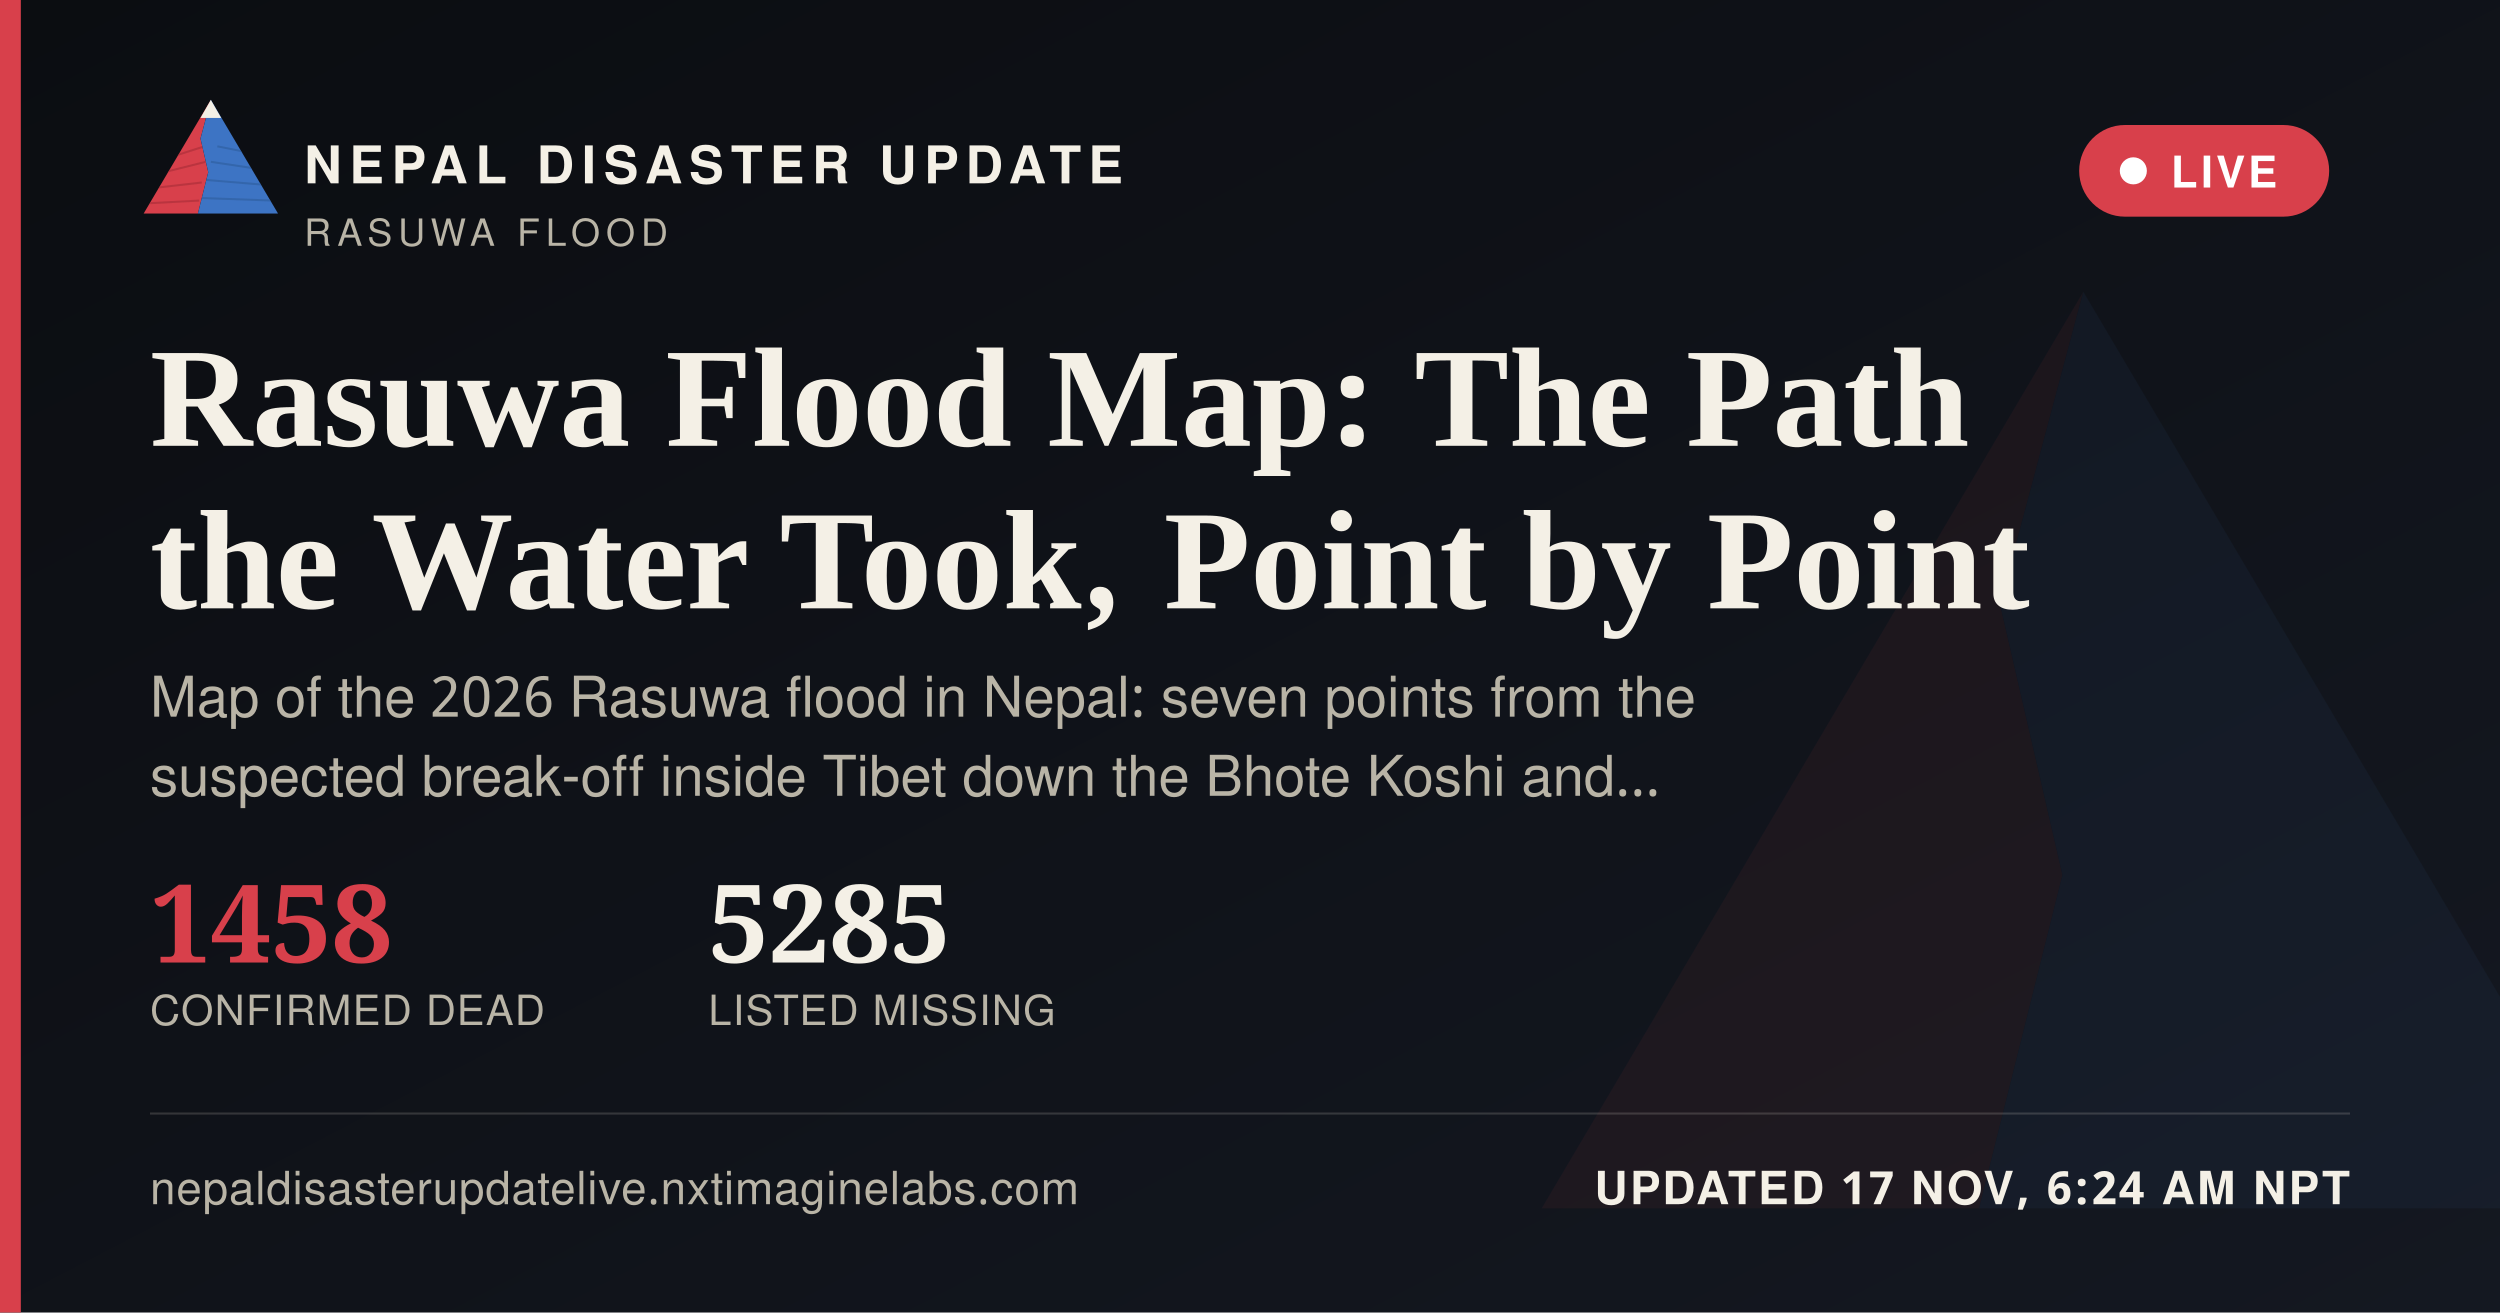
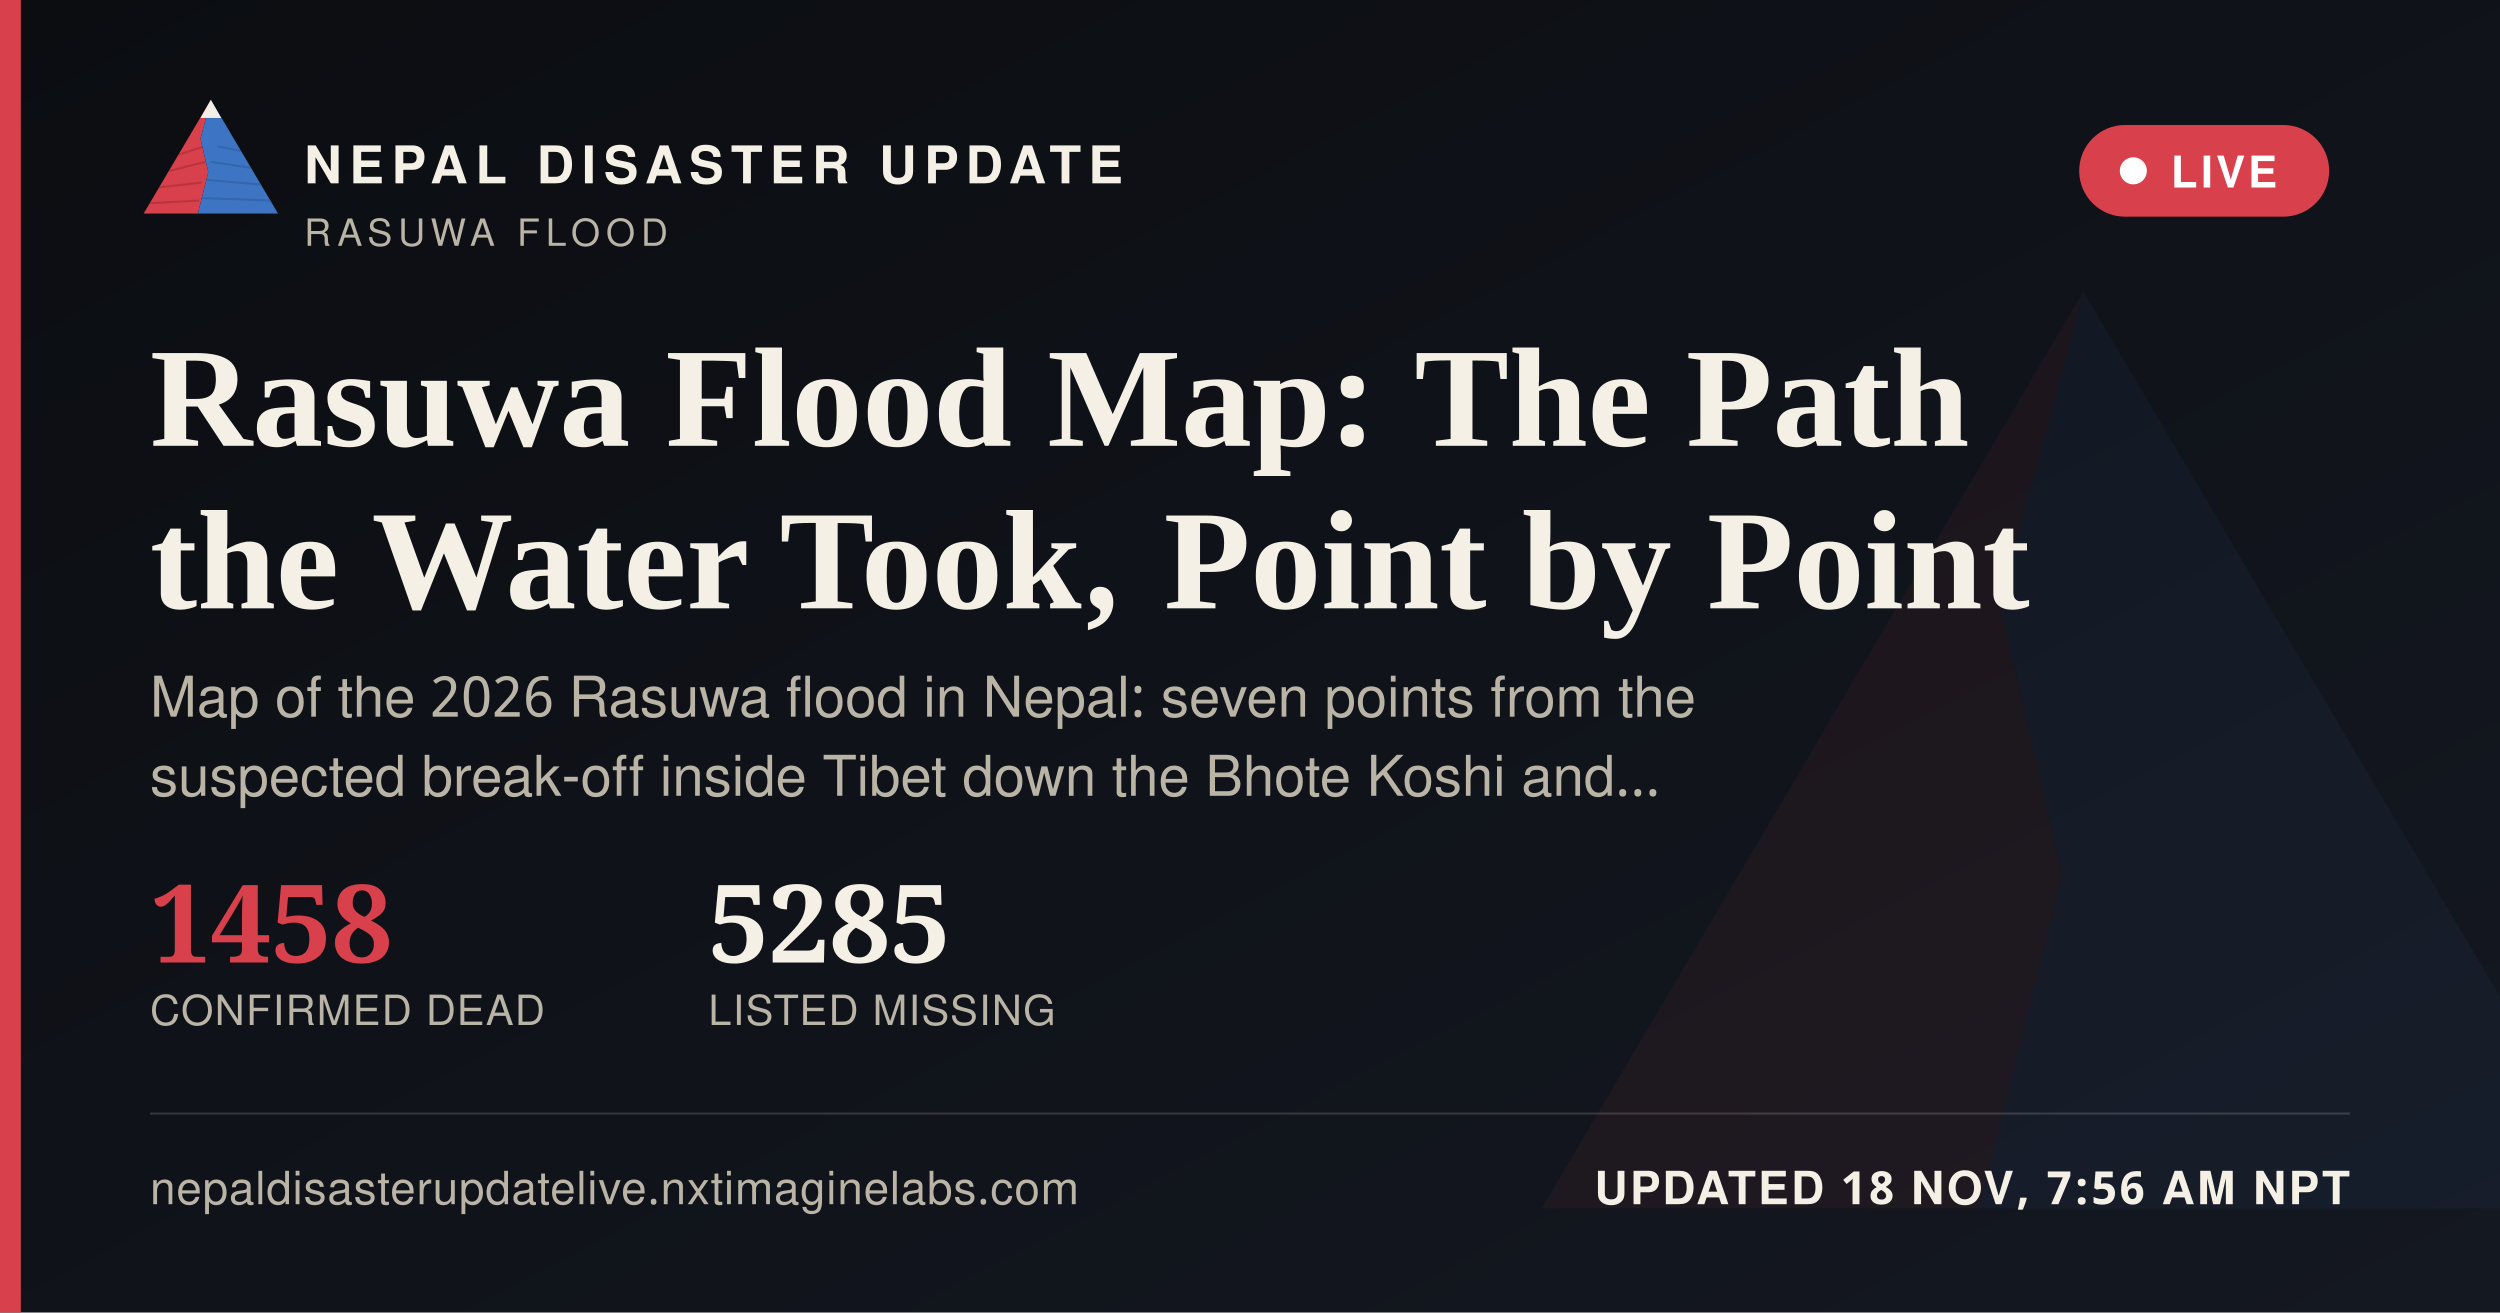
<svg xmlns="http://www.w3.org/2000/svg" width="1200" height="630" viewBox="0 0 1200 630">
  <defs>
    <linearGradient id="ogbg" x1="0" y1="0" x2="1" y2="1">
      <stop offset="0" stop-color="#0B0D11" />
      <stop offset="1" stop-color="#141821" />
    </linearGradient>
  </defs>
  <rect width="1200" height="630" fill="url(#ogbg)" />
  <g transform="translate(700,60) scale(5)" opacity="0.06">
    <polygon points="60,16 52,46 58,72 50,104 8,104" fill="#D8404B" />
    <polygon points="60,16 112,104 50,104 58,72 52,46" fill="#3D74C4" />
  </g>
  <rect x="0" y="0" width="10" height="630" fill="#D8404B" />
  <g transform="translate(64,38) scale(0.62)">
    <g>
      <defs>
        <clipPath id="ogLc">
          <polygon points="60,16 52,46 58,72 50,104 8,104" />
        </clipPath>
        <clipPath id="ogRc">
          <polygon points="60,16 112,104 50,104 58,72 52,46" />
        </clipPath>
      </defs>
      <polygon points="60,16 52,46 58,72 50,104 8,104" fill="#D8404B" />
      <g clip-path="url(#ogLc)" stroke="#A32A34" stroke-width="1.6" fill="none" opacity="0.55">
        <path d="M30,60 L55,52" />
        <path d="M24,72 L56,64" />
        <path d="M18,84 L53,80" />
        <path d="M13,96 L51,94" />
      </g>
      <polygon points="60,16 112,104 50,104 58,72 52,46" fill="#3D74C4" />
      <g clip-path="url(#ogRc)" stroke="#2A5793" stroke-width="1.6" fill="none" opacity="0.5">
        <path d="M65,52 L95,58" />
        <path d="M60,64 L100,70" />
        <path d="M56,78 L104,82" />
        <path d="M52,92 L108,94" />
      </g>
      <polygon points="60,16 52,30 68,30" fill="#F4F0E6" />
    </g>
  </g>
  <text x="146" y="88" font-family="'Public Sans', 'Noto Sans Devanagari', 'Helvetica Neue', Helvetica, Arial, sans-serif" font-size="25" font-weight="800" letter-spacing="3.6" fill="#F4F0E6">NEPAL DISASTER UPDATE</text>
  <text x="146" y="118" font-family="'Public Sans', 'Noto Sans Devanagari', 'Helvetica Neue', Helvetica, Arial, sans-serif" font-size="18" letter-spacing="2.8" fill="#B9B4A6">RASUWA FLOOD</text>
  <g>
    <rect x="998" y="60" width="120" height="44" rx="22" fill="#D8404B" stroke="none" />
    <circle cx="1024" cy="82" r="6.5" fill="#FFFFFF" />
    <text x="1042" y="90" font-family="'Public Sans', 'Noto Sans Devanagari', 'Helvetica Neue', Helvetica, Arial, sans-serif" font-size="21" font-weight="700" letter-spacing="1.6" fill="#FFFFFF">LIVE</text>
  </g>
  <text x="72" y="214" font-family="Newsreader, 'Noto Serif Devanagari', Georgia, 'Times New Roman', serif" font-size="68" font-weight="600" fill="#F4F0E6">Rasuwa Flood Map: The Path</text>
  <text x="72" y="292" font-family="Newsreader, 'Noto Serif Devanagari', Georgia, 'Times New Roman', serif" font-size="68" font-weight="600" fill="#F4F0E6">the Water Took, Point by Point</text>
  <text x="72" y="344" font-family="'Public Sans', 'Noto Sans Devanagari', 'Helvetica Neue', Helvetica, Arial, sans-serif" font-size="27" fill="#B9B4A6">Map of the 2026 Rasuwa flood in Nepal: seven points from the</text>
  <text x="72" y="382" font-family="'Public Sans', 'Noto Sans Devanagari', 'Helvetica Neue', Helvetica, Arial, sans-serif" font-size="27" fill="#B9B4A6">suspected break-off inside Tibet down the Bhote Koshi and…</text>
  <g transform="translate(72,462)">
    <text x="0" y="0" font-family="Newsreader, 'Noto Serif Devanagari', Georgia, 'Times New Roman', serif" font-size="52" font-weight="600" fill="#D8404B">1458</text>
    <text x="0" y="30" font-family="'Public Sans', 'Noto Sans Devanagari', 'Helvetica Neue', Helvetica, Arial, sans-serif" font-size="20" letter-spacing="0.6" fill="#B9B4A6">CONFIRMED DEAD</text>
    <text x="268" y="0" font-family="Newsreader, 'Noto Serif Devanagari', Georgia, 'Times New Roman', serif" font-size="52" font-weight="600" fill="#F4F0E6">5285</text>
    <text x="268" y="30" font-family="'Public Sans', 'Noto Sans Devanagari', 'Helvetica Neue', Helvetica, Arial, sans-serif" font-size="20" letter-spacing="0.6" fill="#B9B4A6">LISTED MISSING</text>
  </g>
  <rect x="72" y="534" width="1056" height="1" fill="rgba(244,240,230,0.16)" />
  <text x="72" y="578" font-family="'Public Sans', 'Noto Sans Devanagari', 'Helvetica Neue', Helvetica, Arial, sans-serif" font-size="22" fill="#B9B4A6" letter-spacing="0.4">nepaldisasterupdatelive.nxtimaginelabs.com</text>
-   <text x="1128" y="578" text-anchor="end" font-family="'Public Sans', 'Noto Sans Devanagari', 'Helvetica Neue', Helvetica, Arial, sans-serif" font-size="22" font-weight="700" letter-spacing="1.2" fill="#F4F0E6">UPDATED 17 NOV, 6:24 AM NPT</text>
+   <text x="1128" y="578" text-anchor="end" font-family="'Public Sans', 'Noto Sans Devanagari', 'Helvetica Neue', Helvetica, Arial, sans-serif" font-size="22" font-weight="700" letter-spacing="1.2" fill="#F4F0E6">UPDATED 18 NOV, 7:56 AM NPT</text>
</svg>
